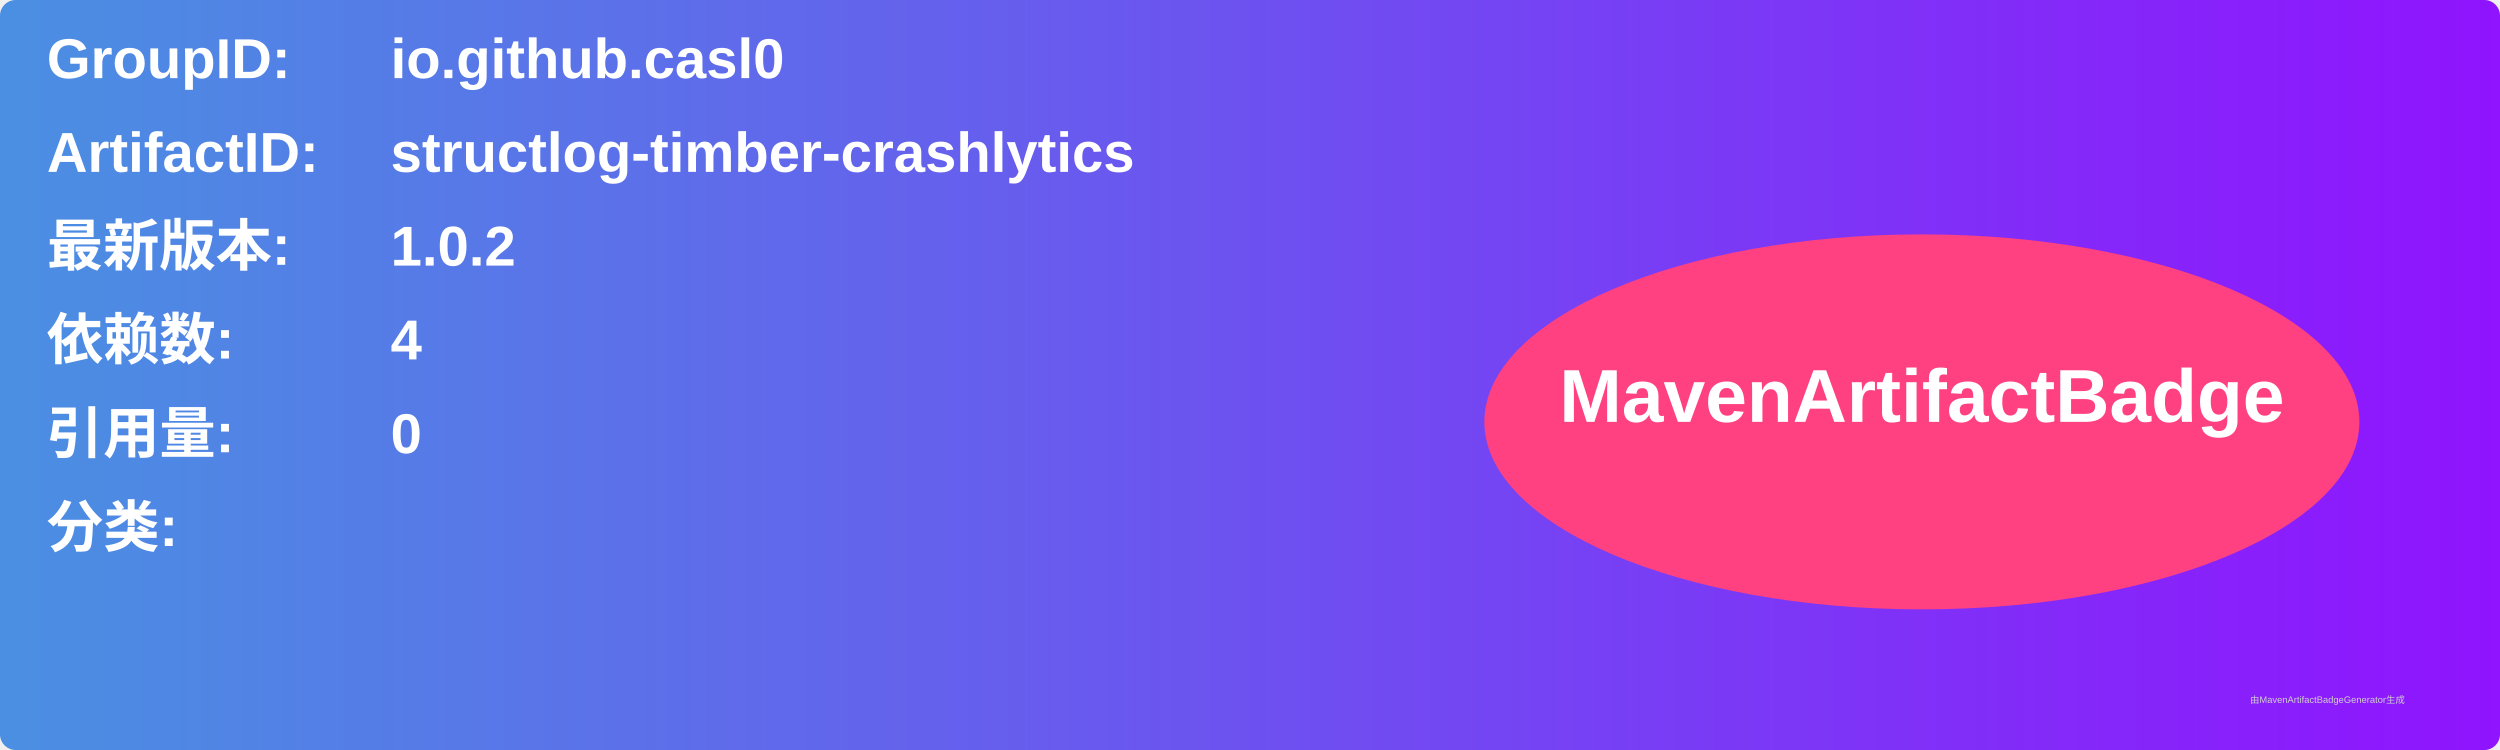
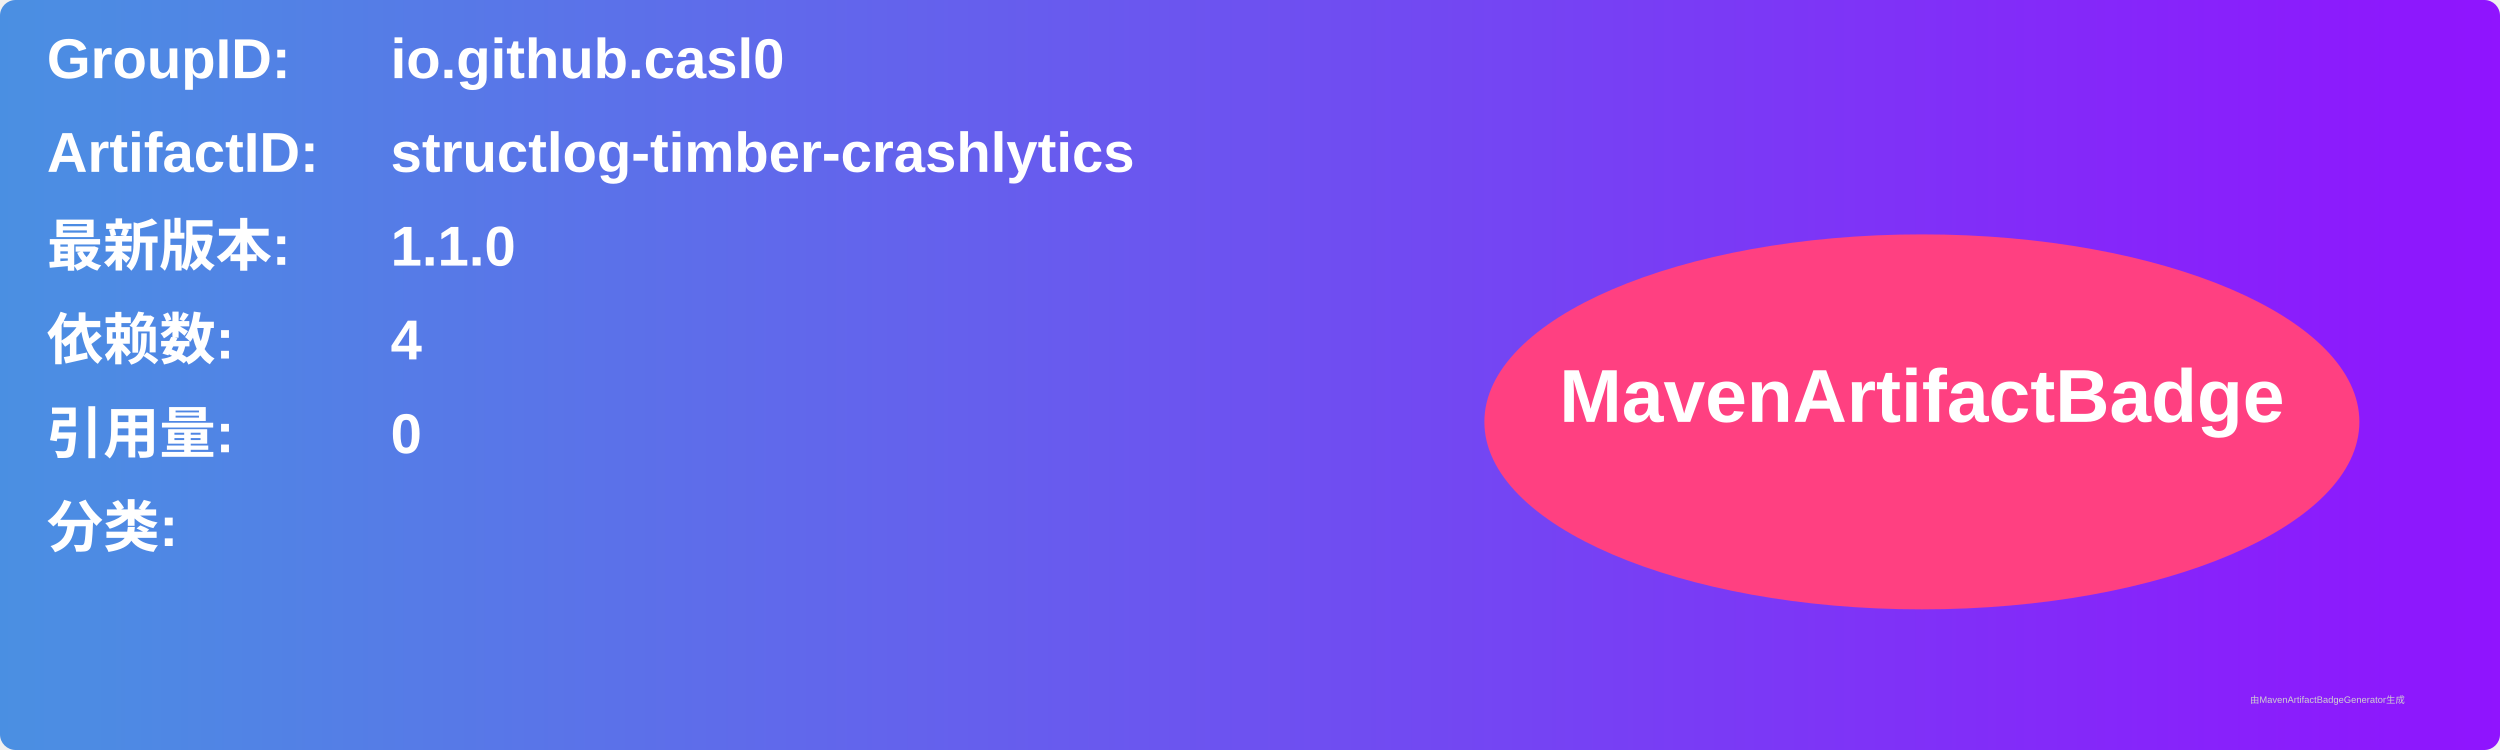
<svg xmlns="http://www.w3.org/2000/svg" width="800" height="240" viewBox="0 0 800 240">
  <linearGradient id="grad" x1="0%" y1="0%" x2="100%" y2="0%">
    <stop offset="0%" stop-color="#4a90e2" />
    <stop offset="100%" stop-color="#9013fe" />
  </linearGradient>
  <rect width="100%" height="100%" rx="5" ry="5" fill="url(#grad)" />
  <g transform="translate(15, 15)">
    <text x="0" y="10" font-family="Arial" font-size="18" fill="white" font-weight="bold" width="260">GroupID:</text>
    <text x="110" y="10" font-family="Arial" font-size="18" fill="white" font-weight="bold" width="460">io.github.casl0</text>
    <text x="0" y="40" font-family="Arial" font-size="18" fill="white" font-weight="bold" width="260">ArtifactID:</text>
    <text x="110" y="40" font-family="Arial" font-size="18" fill="white" font-weight="bold" width="460">structlog-timber-crashlytics</text>
    <text x="0" y="70" font-family="Arial" font-size="18" fill="white" font-weight="bold">最新版本:</text>
    <text x="110" y="70" font-family="Arial" font-size="18" fill="white" font-weight="bold">
-       <tspan font-weight="bold">1.0.2</tspan>
+       <tspan font-weight="bold">1.1.0</tspan>
    </text>
    <text x="0" y="100" font-family="Arial" font-size="18" fill="white" font-weight="bold">依赖数: </text>
    <text x="110" y="100" font-family="Arial" font-size="18" fill="white">
      <tspan font-weight="bold">4</tspan>
    </text>
    <text x="0" y="130" font-family="Arial" font-size="18" fill="white" font-weight="bold">引用量: </text>
    <text x="110" y="130" font-family="Arial" font-size="18" fill="white">
      <tspan font-weight="bold">0</tspan>
    </text>
    <text x="0" y="160" font-family="Arial" font-size="18" fill="white" font-weight="bold">分类:</text>
    <text x="10" y="190" font-family="Arial" font-size="10" fill="white">
      <tspan font-weight="bold" />
    </text>
    <ellipse cx="600" cy="120" rx="140" ry="60" fill="#ff4081" />
    <text x="600" y="120" text-anchor="middle" font-family="Arial" font-size="24" fill="white" font-weight="bold">MavenArtifactBadge</text>
  </g>
  <text x="720" y="225" font-family="Arial" font-size="3" fill="#d0d0d0">由MavenArtifactBadgeGenerator生成</text>
</svg>
